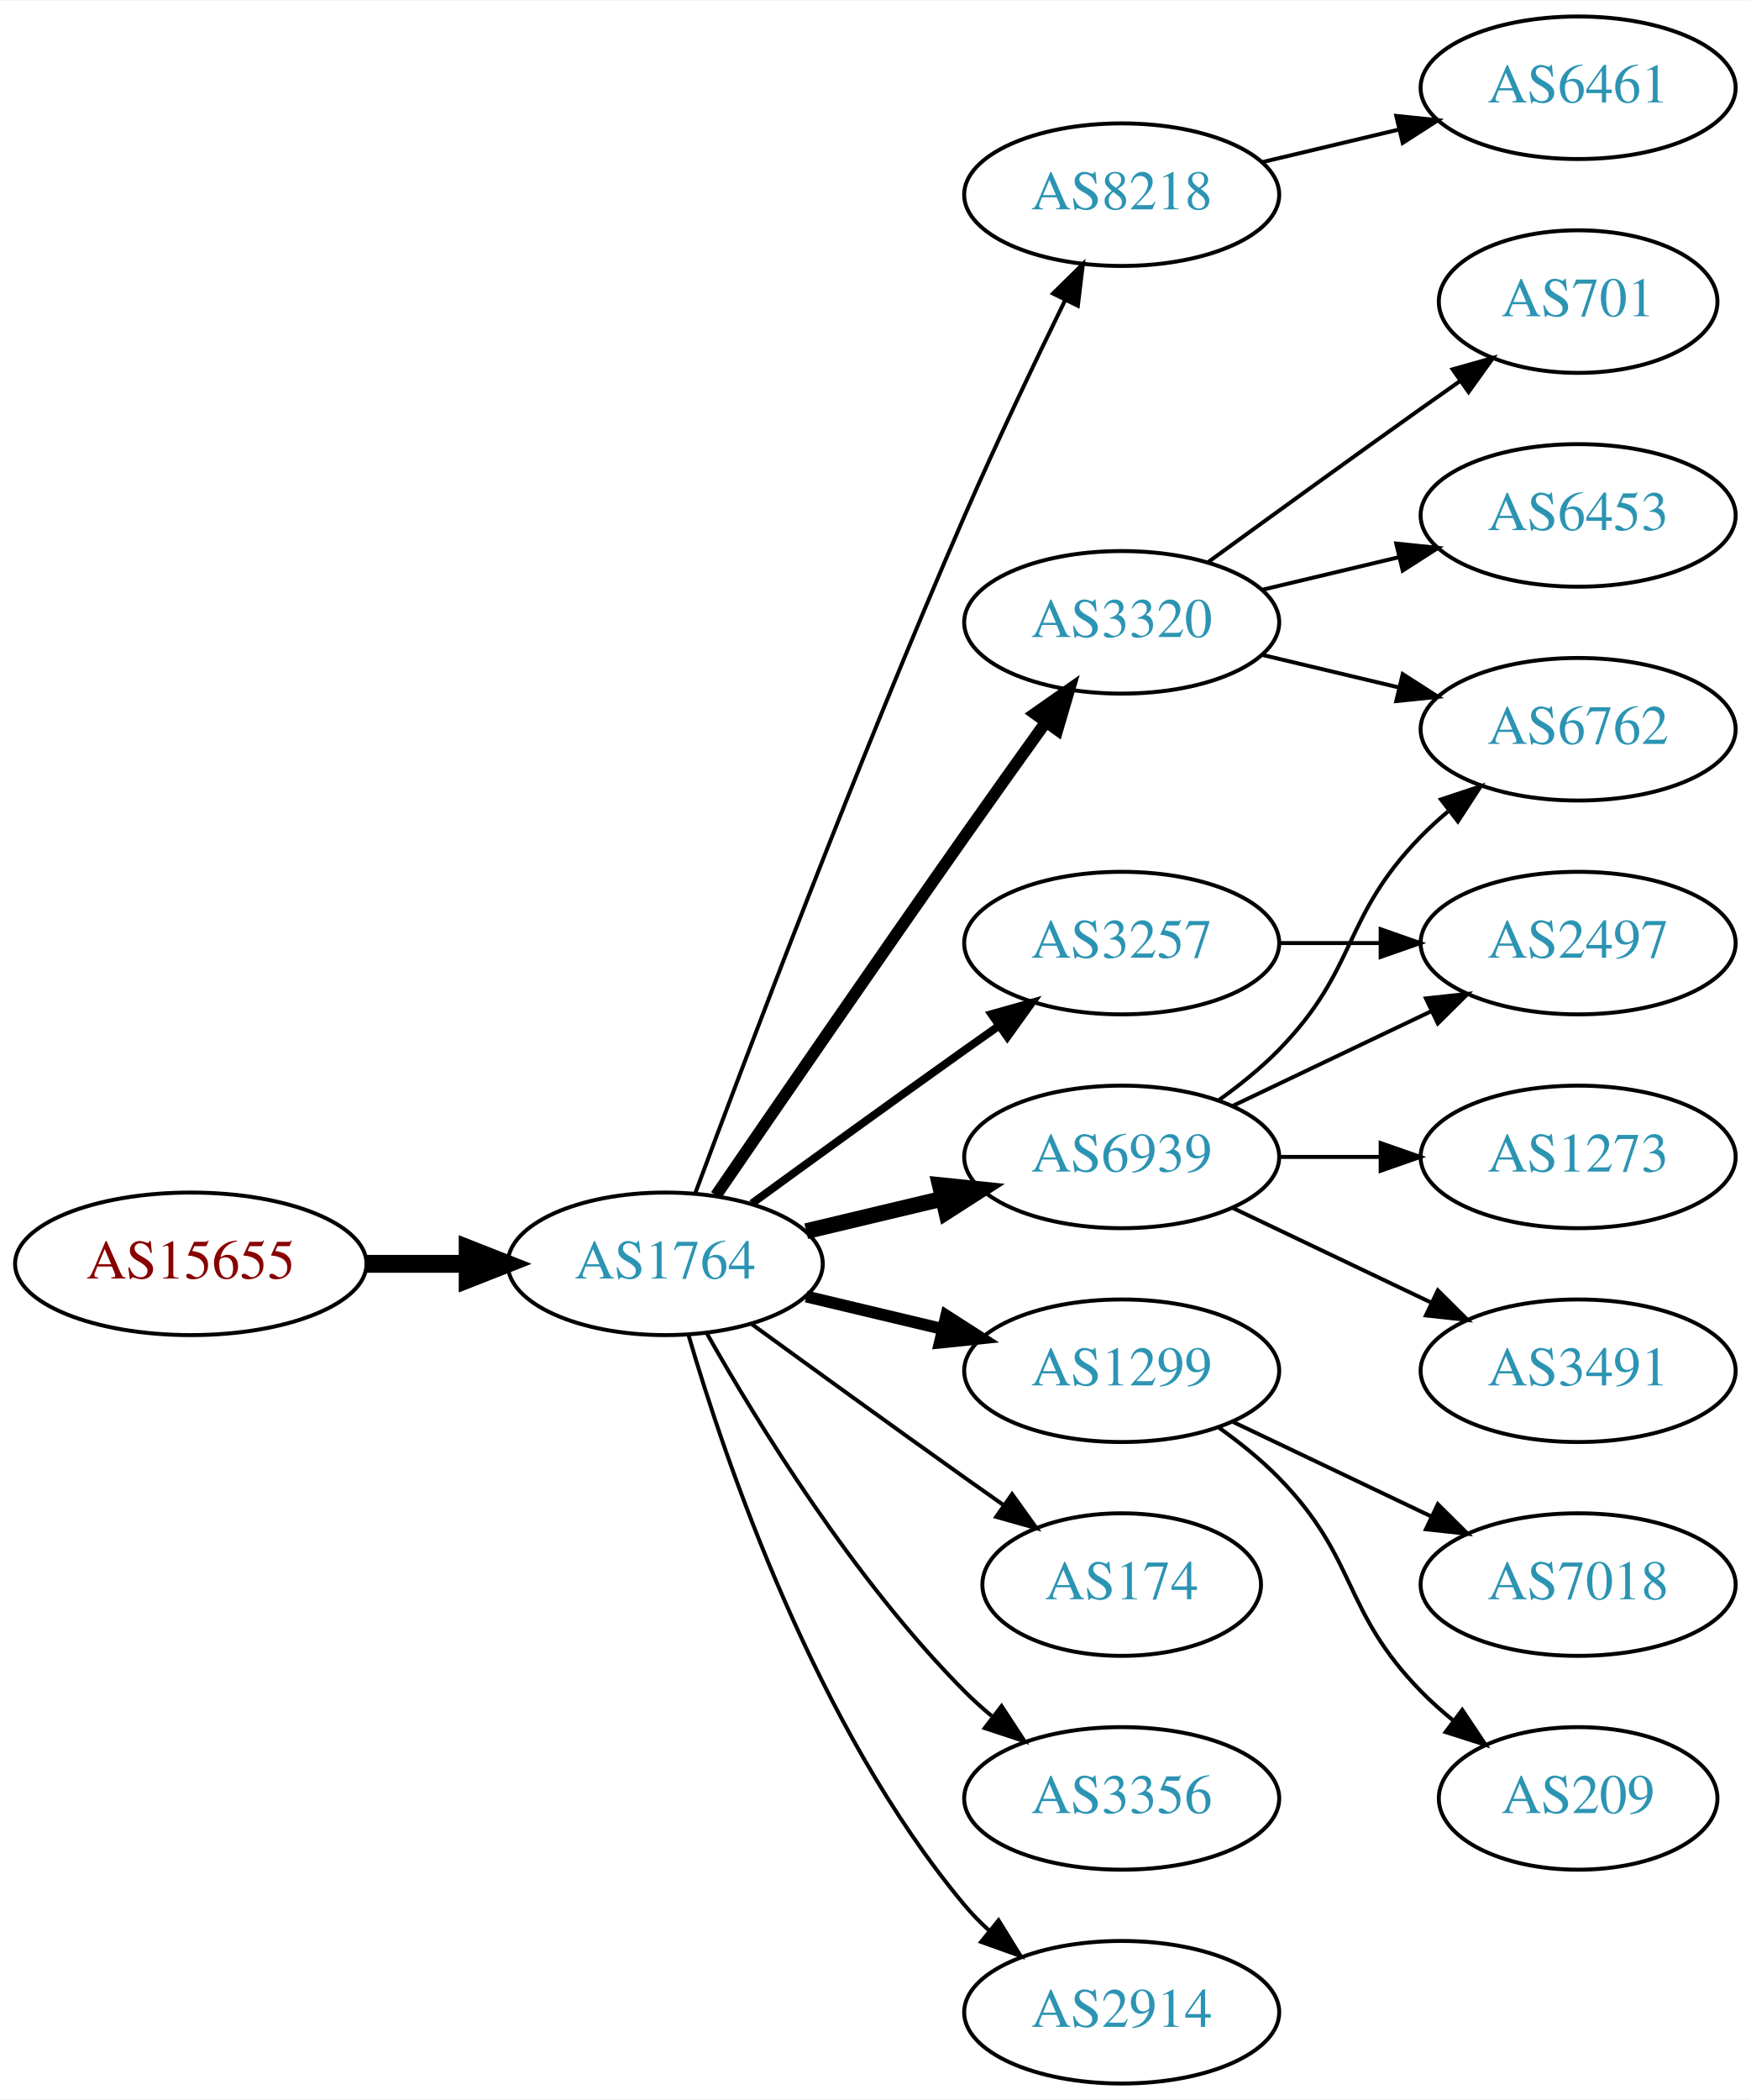
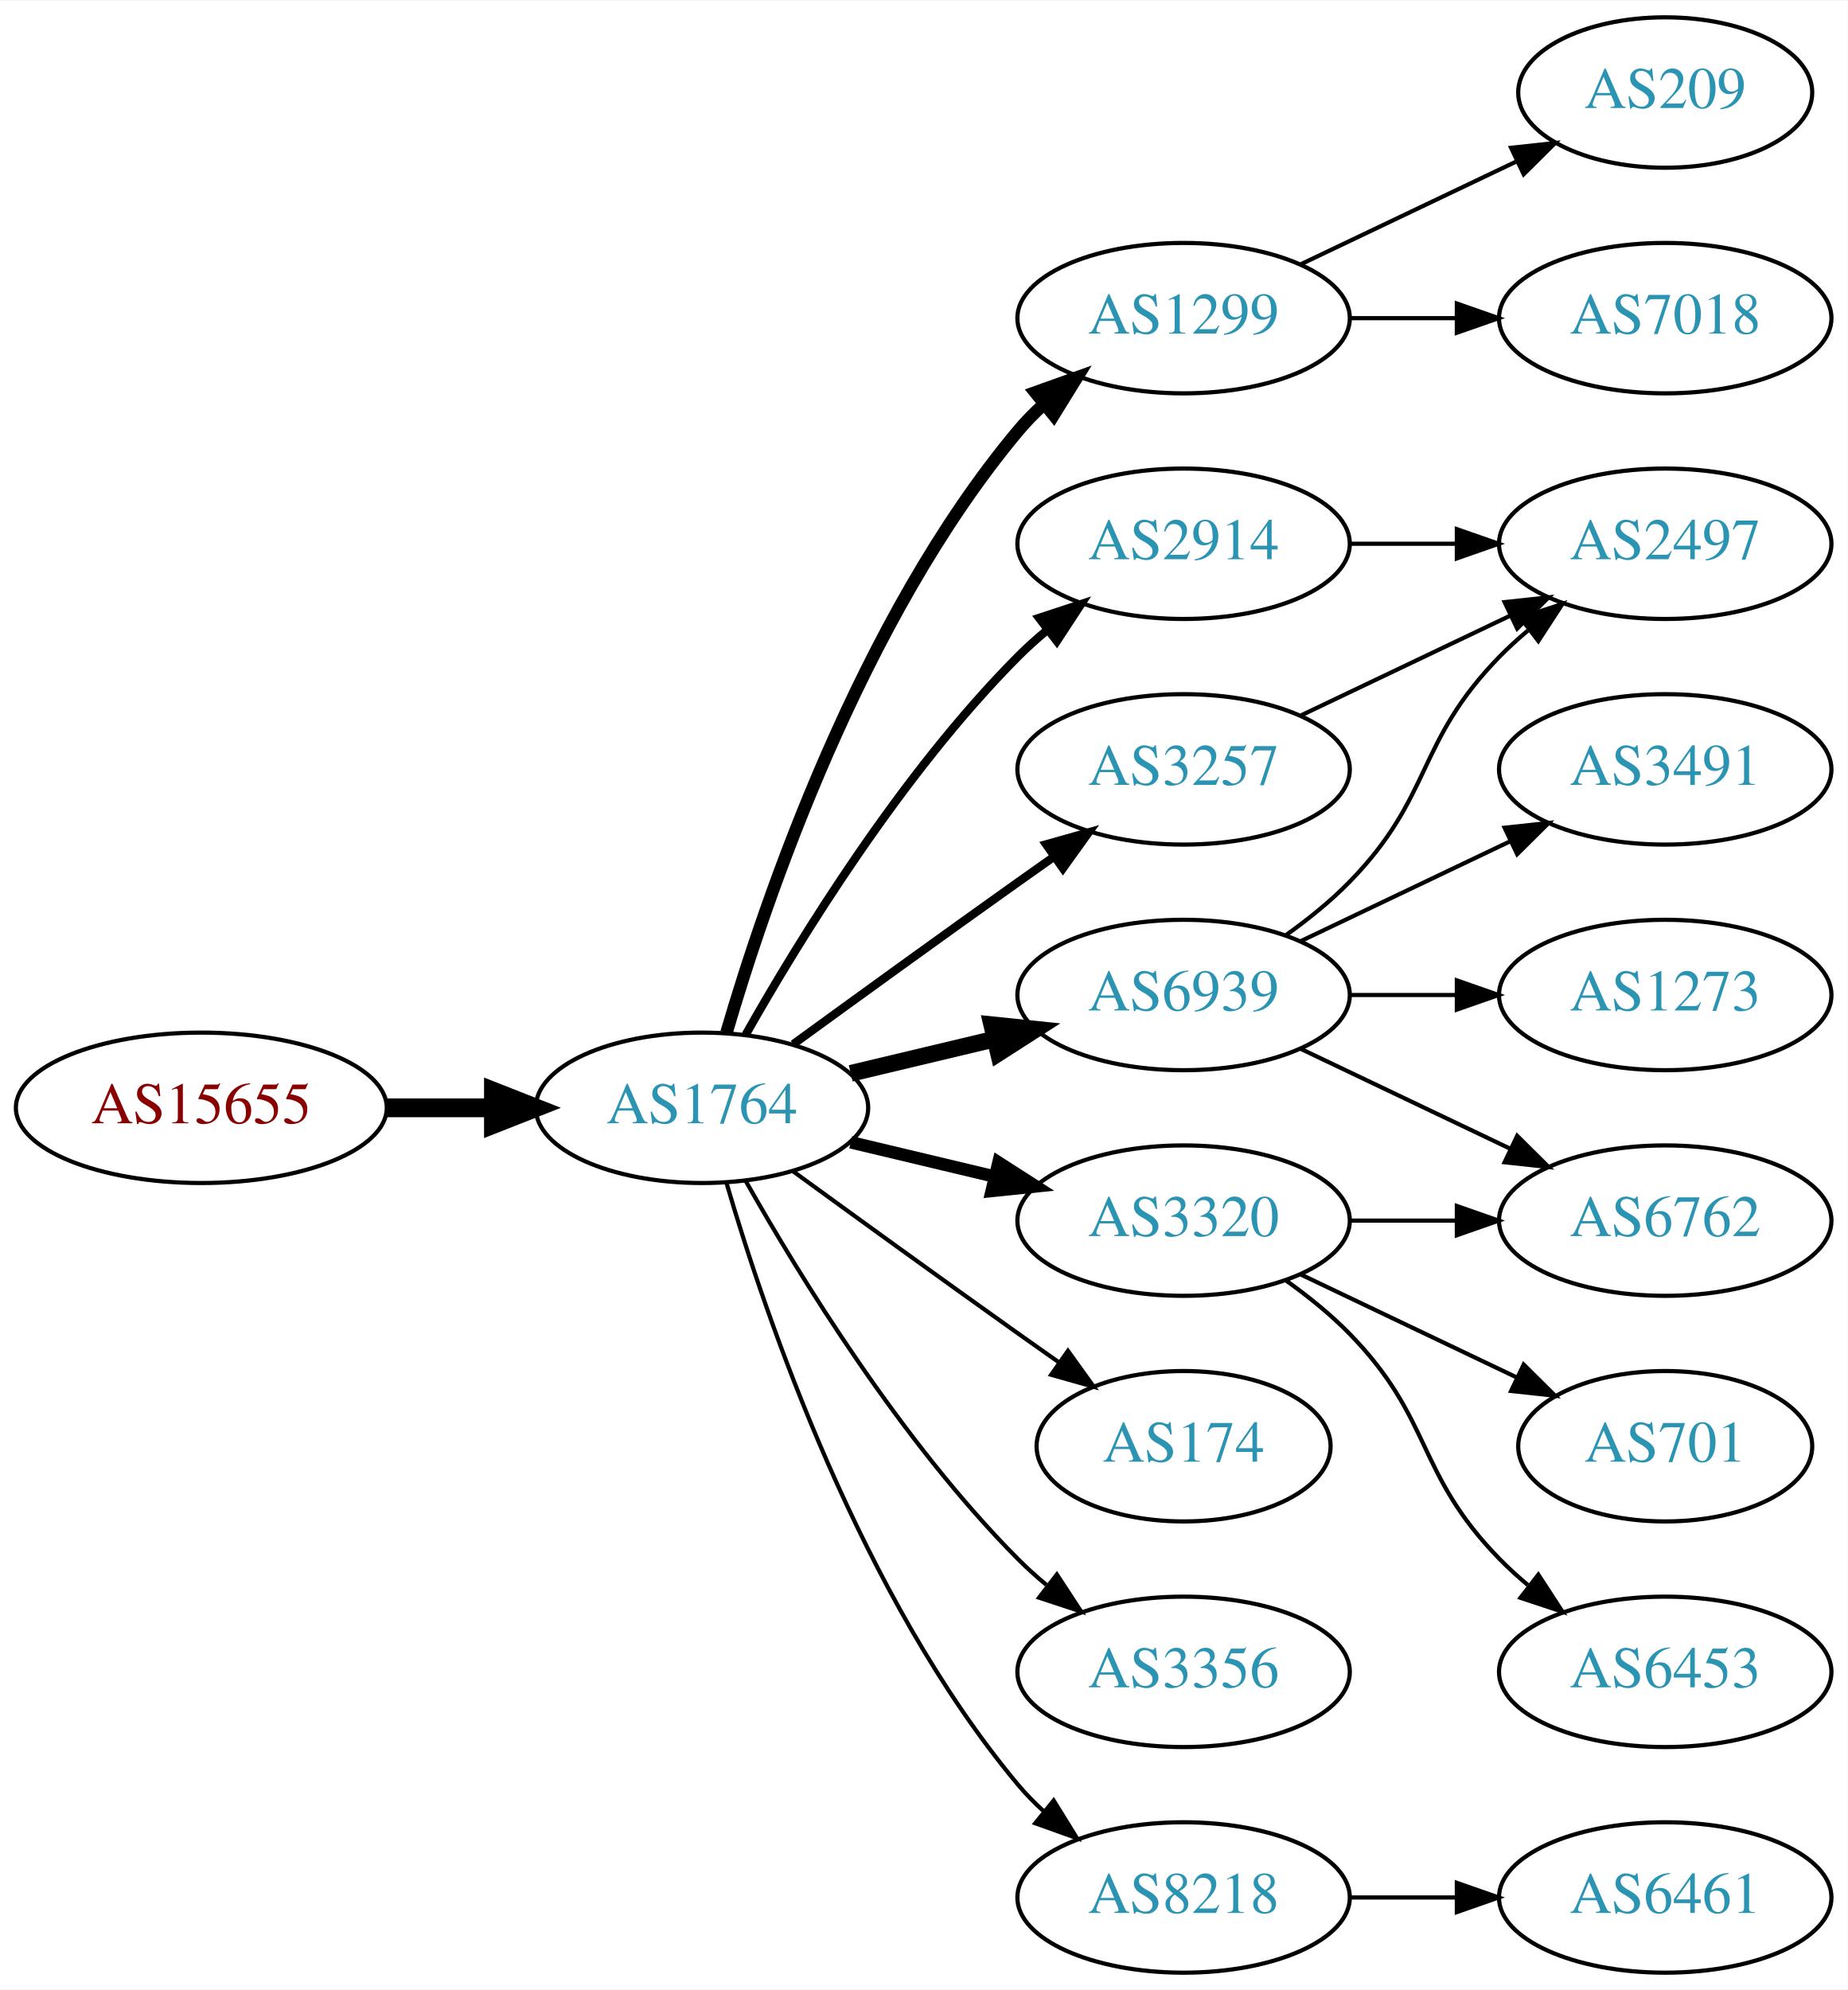
- <svg xmlns="http://www.w3.org/2000/svg" xmlns:xlink="http://www.w3.org/1999/xlink" width="442pt" height="530pt" viewBox="0.00 0.00 442.27 530.00">
-   <g id="graph0" class="graph" transform="scale(1 1) rotate(0) translate(4 526)">
-     <polygon fill="white" stroke="none" points="-4,4 -4,-526 438.271,-526 438.271,4 -4,4" />
+ <svg xmlns="http://www.w3.org/2000/svg" xmlns:xlink="http://www.w3.org/1999/xlink" width="442pt" height="476pt" viewBox="0.00 0.00 442.27 476.00">
+   <g id="graph0" class="graph" transform="scale(1 1) rotate(0) translate(4 472)">
+     <polygon fill="white" stroke="none" points="-4,4 -4,-472 438.271,-472 438.271,4 -4,4" />
    <g id="node1" class="node">
      <g id="a_node1">
        <a xlink:href="/asn/15655" xlink:title="AS15655 ~ MANZ Solutions GmbH [AT]">
          <ellipse fill="#ffffff" stroke="black" cx="44.196" cy="-207" rx="44.393" ry="18" />
          <text text-anchor="middle" x="44.196" y="-203.3" font-family="Times,serif" font-size="14.00" fill="#880000">AS15655</text>
        </a>
      </g>
    </g>
    <g id="node2" class="node">
      <g id="a_node2">
        <a xlink:href="/asn/1764" xlink:title="AS1764 ~ NEXTLAYER-AS [AT]">
          <ellipse fill="#ffffff" stroke="black" cx="164.039" cy="-207" rx="39.794" ry="18" />
          <text text-anchor="middle" x="164.039" y="-203.3" font-family="Times,serif" font-size="14.00" fill="#2c94b3">AS1764</text>
        </a>
      </g>
    </g>
    <g id="edge1" class="edge">
      <path fill="none" stroke="black" stroke-width="4.5" d="M88.407,-207C96.72,-207 105.482,-207 113.965,-207" />
      <polygon fill="black" stroke="black" stroke-width="4.5" points="114.123,-210.938 124.123,-207 114.123,-203.063 114.123,-210.938" />
    </g>
    <g id="node3" class="node">
      <g id="a_node3">
-         <a xlink:href="/asn/8218" xlink:title="AS8218 ~ legacy Neotelecoms [FR]">
-           <ellipse fill="#ffffff" stroke="black" cx="279.332" cy="-477" rx="39.794" ry="18" />
-           <text text-anchor="middle" x="279.332" y="-473.3" font-family="Times,serif" font-size="14.00" fill="#2c94b3">AS8218</text>
+         <a xlink:href="/asn/1299" xlink:title="AS1299 ~ Telia Carrier [EU]">
+           <ellipse fill="#ffffff" stroke="black" cx="279.332" cy="-396" rx="39.794" ry="18" />
+           <text text-anchor="middle" x="279.332" y="-392.3" font-family="Times,serif" font-size="14.00" fill="#2c94b3">AS1299</text>
        </a>
      </g>
    </g>
    <g id="edge2" class="edge">
-       <path fill="none" stroke="black" d="M171.632,-224.887C184.176,-258.636 212.644,-333.896 239.685,-396 247.669,-414.337 257.363,-434.649 265.044,-450.346" />
-       <polygon fill="black" stroke="black" points="261.976,-452.039 269.534,-459.464 268.257,-448.947 261.976,-452.039" />
+       <path fill="none" stroke="black" stroke-width="3" d="M169.913,-225.002C179.227,-256.844 202.043,-323.981 239.685,-369 241.555,-371.237 243.654,-373.374 245.88,-375.396" />
+       <polygon fill="black" stroke="black" stroke-width="3" points="243.823,-378.234 253.799,-381.804 248.227,-372.793 243.823,-378.234" />
    </g>
    <g id="node4" class="node">
      <g id="a_node4">
-         <a xlink:href="/asn/3320" xlink:title="AS3320 ~ DTAG [DE]">
-           <ellipse fill="#ffffff" stroke="black" cx="279.332" cy="-369" rx="39.794" ry="18" />
-           <text text-anchor="middle" x="279.332" y="-365.3" font-family="Times,serif" font-size="14.00" fill="#2c94b3">AS3320</text>
+         <a xlink:href="/asn/6939" xlink:title="AS6939 ~ Hurricane Electric LLC [US]">
+           <ellipse fill="#ffffff" stroke="black" cx="279.332" cy="-234" rx="39.794" ry="18" />
+           <text text-anchor="middle" x="279.332" y="-230.3" font-family="Times,serif" font-size="14.00" fill="#2c94b3">AS6939</text>
        </a>
      </g>
    </g>
    <g id="edge3" class="edge">
-       <path fill="none" stroke="black" stroke-width="3" d="M176.846,-224.269C191.489,-245.642 217.262,-283.12 239.685,-315 246.32,-324.433 253.67,-334.739 260.164,-343.795" />
-       <polygon fill="black" stroke="black" stroke-width="3" points="257.399,-345.946 266.076,-352.026 263.085,-341.862 257.399,-345.946" />
+       <path fill="none" stroke="black" stroke-width="4" d="M199.646,-215.248C210.517,-217.838 222.671,-220.735 234.114,-223.462" />
+       <polygon fill="black" stroke="black" stroke-width="4" points="233.397,-226.889 243.936,-225.803 235.02,-220.08 233.397,-226.889" />
    </g>
    <g id="node5" class="node">
      <g id="a_node5">
-         <a xlink:href="/asn/1299" xlink:title="AS1299 ~ Telia Carrier [EU]">
+         <a xlink:href="/asn/3320" xlink:title="AS3320 ~ DTAG [DE]">
          <ellipse fill="#ffffff" stroke="black" cx="279.332" cy="-180" rx="39.794" ry="18" />
-           <text text-anchor="middle" x="279.332" y="-176.3" font-family="Times,serif" font-size="14.00" fill="#2c94b3">AS1299</text>
+           <text text-anchor="middle" x="279.332" y="-176.3" font-family="Times,serif" font-size="14.00" fill="#2c94b3">AS3320</text>
        </a>
      </g>
    </g>
    <g id="edge4" class="edge">
      <path fill="none" stroke="black" stroke-width="3" d="M199.646,-198.752C210.517,-196.162 222.671,-193.265 234.114,-190.538" />
      <polygon fill="black" stroke="black" stroke-width="3" points="235.02,-193.92 243.936,-188.197 233.397,-187.111 235.02,-193.92" />
    </g>
    <g id="node6" class="node">
      <g id="a_node6">
+         <a xlink:href="/asn/2914" xlink:title="AS2914 ~ NTT America, Inc. [US]">
+           <ellipse fill="#ffffff" stroke="black" cx="279.332" cy="-342" rx="39.794" ry="18" />
+           <text text-anchor="middle" x="279.332" y="-338.3" font-family="Times,serif" font-size="14.00" fill="#2c94b3">AS2914</text>
+         </a>
+       </g>
+     </g>
+     <g id="edge5" class="edge">
+       <path fill="none" stroke="black" stroke-width="2" d="M174.498,-224.49C187.28,-247.096 211.712,-286.886 239.685,-315 241.796,-317.121 244.092,-319.188 246.477,-321.171" />
+       <polygon fill="black" stroke="black" stroke-width="2" points="244.73,-324.242 254.793,-327.556 248.993,-318.69 244.73,-324.242" />
+     </g>
+     <g id="node7" class="node">
+       <g id="a_node7">
        <a xlink:href="/asn/3257" xlink:title="AS3257 ~ GTT [DE]">
          <ellipse fill="#ffffff" stroke="black" cx="279.332" cy="-288" rx="39.794" ry="18" />
          <text text-anchor="middle" x="279.332" y="-284.3" font-family="Times,serif" font-size="14.00" fill="#2c94b3">AS3257</text>
        </a>
      </g>
    </g>
-     <g id="edge5" class="edge">
+     <g id="edge6" class="edge">
      <path fill="none" stroke="black" stroke-width="2" d="M185.887,-222.222C200.821,-233.091 221.435,-248.025 239.685,-261 242.506,-263.005 245.449,-265.085 248.397,-267.159" />
      <polygon fill="black" stroke="black" stroke-width="2" points="246.424,-270.05 256.621,-272.926 250.443,-264.319 246.424,-270.05" />
-     </g>
-     <g id="node7" class="node">
-       <g id="a_node7">
-         <a xlink:href="/asn/6939" xlink:title="AS6939 ~ Hurricane Electric LLC [US]">
-           <ellipse fill="#ffffff" stroke="black" cx="279.332" cy="-234" rx="39.794" ry="18" />
-           <text text-anchor="middle" x="279.332" y="-230.3" font-family="Times,serif" font-size="14.00" fill="#2c94b3">AS6939</text>
-         </a>
-       </g>
-     </g>
-     <g id="edge6" class="edge">
-       <path fill="none" stroke="black" stroke-width="4" d="M199.646,-215.248C210.517,-217.838 222.671,-220.735 234.114,-223.462" />
-       <polygon fill="black" stroke="black" stroke-width="4" points="233.397,-226.889 243.936,-225.803 235.02,-220.08 233.397,-226.889" />
    </g>
    <g id="node8" class="node">
      <g id="a_node8">
        <a xlink:href="/asn/174" xlink:title="AS174 ~ Cogent Communications [US]">
          <ellipse fill="#ffffff" stroke="black" cx="279.332" cy="-126" rx="35.194" ry="18" />
          <text text-anchor="middle" x="279.332" y="-122.3" font-family="Times,serif" font-size="14.00" fill="#2c94b3">AS174</text>
        </a>
      </g>
    </g>
    <g id="edge7" class="edge">
      <path fill="none" stroke="black" d="M185.887,-191.778C200.821,-180.909 221.435,-165.975 239.685,-153 242.895,-150.718 246.264,-148.339 249.619,-145.982" />
      <polygon fill="black" stroke="black" points="251.647,-148.834 257.83,-140.23 247.631,-143.101 251.647,-148.834" />
    </g>
    <g id="node9" class="node">
      <g id="a_node9">
        <a xlink:href="/asn/3356" xlink:title="AS3356 ~ Level 3 Parent, LLC [US]">
          <ellipse fill="#ffffff" stroke="black" cx="279.332" cy="-72" rx="39.794" ry="18" />
          <text text-anchor="middle" x="279.332" y="-68.3" font-family="Times,serif" font-size="14.00" fill="#2c94b3">AS3356</text>
        </a>
      </g>
    </g>
    <g id="edge8" class="edge">
      <path fill="none" stroke="black" d="M174.498,-189.51C187.28,-166.904 211.712,-127.114 239.685,-99 241.796,-96.879 244.092,-94.812 246.477,-92.829" />
      <polygon fill="black" stroke="black" points="248.993,-95.31 254.793,-86.444 244.73,-89.758 248.993,-95.31" />
    </g>
    <g id="node10" class="node">
      <g id="a_node10">
-         <a xlink:href="/asn/2914" xlink:title="AS2914 ~ NTT America, Inc. [US]">
+         <a xlink:href="/asn/8218" xlink:title="AS8218 ~ legacy Neotelecoms [FR]">
          <ellipse fill="#ffffff" stroke="black" cx="279.332" cy="-18" rx="39.794" ry="18" />
-           <text text-anchor="middle" x="279.332" y="-14.3" font-family="Times,serif" font-size="14.00" fill="#2c94b3">AS2914</text>
+           <text text-anchor="middle" x="279.332" y="-14.3" font-family="Times,serif" font-size="14.00" fill="#2c94b3">AS8218</text>
        </a>
      </g>
    </g>
    <g id="edge9" class="edge">
      <path fill="none" stroke="black" d="M169.913,-188.998C179.227,-157.156 202.043,-90.019 239.685,-45 241.555,-42.763 243.654,-40.626 245.88,-38.604" />
      <polygon fill="black" stroke="black" points="248.227,-41.208 253.799,-32.196 243.823,-35.766 248.227,-41.208" />
    </g>
+     <g id="node15" class="node">
+       <g id="a_node15">
+         <a xlink:href="/asn/209" xlink:title="AS209 ~ CenturyLink Communications, LLC [US]">
+           <ellipse fill="#ffffff" stroke="black" cx="394.625" cy="-450" rx="35.194" ry="18" />
+           <text text-anchor="middle" x="394.625" y="-446.3" font-family="Times,serif" font-size="14.00" fill="#2c94b3">AS209</text>
+         </a>
+       </g>
+     </g>
+     <g id="edge14" class="edge">
+       <path fill="none" stroke="black" d="M307.468,-408.934C322.9,-416.29 342.385,-425.577 358.92,-433.459" />
+       <polygon fill="black" stroke="black" points="357.729,-436.768 368.262,-437.911 360.741,-430.449 357.729,-436.768" />
+     </g>
+     <g id="node16" class="node">
+       <g id="a_node16">
+         <a xlink:href="/asn/7018" xlink:title="AS7018 ~ AT&amp;T Services, Inc. [US]">
+           <ellipse fill="#ffffff" stroke="black" cx="394.625" cy="-396" rx="39.794" ry="18" />
+           <text text-anchor="middle" x="394.625" y="-392.3" font-family="Times,serif" font-size="14.00" fill="#2c94b3">AS7018</text>
+         </a>
+       </g>
+     </g>
+     <g id="edge15" class="edge">
+       <path fill="none" stroke="black" d="M319.004,-396C327.207,-396 335.971,-396 344.503,-396" />
+       <polygon fill="black" stroke="black" points="344.742,-399.5 354.742,-396 344.742,-392.5 344.742,-399.5" />
+     </g>
    <g id="node11" class="node">
      <g id="a_node11">
-         <a xlink:href="/asn/6461" xlink:title="AS6461 ~ Zayo Bandwidth [US]">
-           <ellipse fill="#ffffff" stroke="black" cx="394.625" cy="-504" rx="39.794" ry="18" />
-           <text text-anchor="middle" x="394.625" y="-500.3" font-family="Times,serif" font-size="14.00" fill="#2c94b3">AS6461</text>
+         <a xlink:href="/asn/3491" xlink:title="AS3491 ~ PCCW Global, Inc. [US]">
+           <ellipse fill="#ffffff" stroke="black" cx="394.625" cy="-288" rx="39.794" ry="18" />
+           <text text-anchor="middle" x="394.625" y="-284.3" font-family="Times,serif" font-size="14.00" fill="#2c94b3">AS3491</text>
        </a>
      </g>
    </g>
    <g id="edge10" class="edge">
-       <path fill="none" stroke="black" d="M314.939,-485.248C325.81,-487.838 337.964,-490.735 349.407,-493.462" />
-       <polygon fill="black" stroke="black" points="348.69,-496.889 359.229,-495.803 350.313,-490.08 348.69,-496.889" />
+       <path fill="none" stroke="black" d="M307.468,-246.934C322.462,-254.081 341.283,-263.052 357.506,-270.785" />
+       <polygon fill="black" stroke="black" points="356.177,-274.028 366.71,-275.171 359.188,-267.709 356.177,-274.028" />
    </g>
    <g id="node12" class="node">
      <g id="a_node12">
-         <a xlink:href="/asn/6453" xlink:title="AS6453 ~ TATA COMMUNICATIONS (AMERICA) INC [US]">
-           <ellipse fill="#ffffff" stroke="black" cx="394.625" cy="-396" rx="39.794" ry="18" />
-           <text text-anchor="middle" x="394.625" y="-392.3" font-family="Times,serif" font-size="14.00" fill="#2c94b3">AS6453</text>
+         <a xlink:href="/asn/2497" xlink:title="AS2497 ~ Internet Initiative Japan Inc. [JP]">
+           <ellipse fill="#ffffff" stroke="black" cx="394.625" cy="-342" rx="39.794" ry="18" />
+           <text text-anchor="middle" x="394.625" y="-338.3" font-family="Times,serif" font-size="14.00" fill="#2c94b3">AS2497</text>
        </a>
      </g>
    </g>
    <g id="edge11" class="edge">
-       <path fill="none" stroke="black" d="M314.939,-377.248C325.81,-379.838 337.964,-382.735 349.407,-385.462" />
-       <polygon fill="black" stroke="black" points="348.69,-388.889 359.229,-387.803 350.313,-382.08 348.69,-388.889" />
+       <path fill="none" stroke="black" d="M303.926,-248.389C309.182,-252.148 314.513,-256.437 318.978,-261 339.151,-281.617 334.806,-294.383 354.978,-315 357.071,-317.139 359.354,-319.218 361.731,-321.21" />
+       <polygon fill="black" stroke="black" points="359.974,-324.275 370.031,-327.611 364.249,-318.732 359.974,-324.275" />
    </g>
    <g id="node13" class="node">
      <g id="a_node13">
        <a xlink:href="/asn/6762" xlink:title="AS6762 ~ TELECOM ITALIA SPARKLE S.p.A. [IT]">
-           <ellipse fill="#ffffff" stroke="black" cx="394.625" cy="-342" rx="39.794" ry="18" />
-           <text text-anchor="middle" x="394.625" y="-338.3" font-family="Times,serif" font-size="14.00" fill="#2c94b3">AS6762</text>
+           <ellipse fill="#ffffff" stroke="black" cx="394.625" cy="-180" rx="39.794" ry="18" />
+           <text text-anchor="middle" x="394.625" y="-176.3" font-family="Times,serif" font-size="14.00" fill="#2c94b3">AS6762</text>
        </a>
      </g>
    </g>
    <g id="edge12" class="edge">
-       <path fill="none" stroke="black" d="M314.939,-360.752C325.81,-358.162 337.964,-355.265 349.407,-352.538" />
-       <polygon fill="black" stroke="black" points="350.313,-355.92 359.229,-350.197 348.69,-349.111 350.313,-355.92" />
+       <path fill="none" stroke="black" d="M307.468,-221.066C322.462,-213.919 341.283,-204.948 357.506,-197.215" />
+       <polygon fill="black" stroke="black" points="359.188,-200.291 366.71,-192.829 356.177,-193.972 359.188,-200.291" />
    </g>
    <g id="node14" class="node">
      <g id="a_node14">
-         <a xlink:href="/asn/701" xlink:title="AS701 ~ UUNET [US]">
-           <ellipse fill="#ffffff" stroke="black" cx="394.625" cy="-450" rx="35.194" ry="18" />
-           <text text-anchor="middle" x="394.625" y="-446.3" font-family="Times,serif" font-size="14.00" fill="#2c94b3">AS701</text>
-         </a>
-       </g>
-     </g>
-     <g id="edge13" class="edge">
-       <path fill="none" stroke="black" d="M301.18,-384.222C316.114,-395.091 336.727,-410.025 354.978,-423 358.188,-425.282 361.557,-427.661 364.912,-430.018" />
-       <polygon fill="black" stroke="black" points="362.924,-432.899 373.123,-435.77 366.94,-427.166 362.924,-432.899" />
-     </g>
-     <g id="node15" class="node">
-       <g id="a_node15">
-         <a xlink:href="/asn/209" xlink:title="AS209 ~ CenturyLink Communications, LLC [US]">
-           <ellipse fill="#ffffff" stroke="black" cx="394.625" cy="-72" rx="35.194" ry="18" />
-           <text text-anchor="middle" x="394.625" y="-68.3" font-family="Times,serif" font-size="14.00" fill="#2c94b3">AS209</text>
-         </a>
-       </g>
-     </g>
-     <g id="edge14" class="edge">
-       <path fill="none" stroke="black" d="M303.926,-165.611C309.182,-161.852 314.513,-157.563 318.978,-153 339.151,-132.383 334.806,-119.617 354.978,-99 357.457,-96.466 360.204,-94.017 363.056,-91.696" />
-       <polygon fill="black" stroke="black" points="365.359,-94.343 371.242,-85.532 361.148,-88.752 365.359,-94.343" />
-     </g>
-     <g id="node16" class="node">
-       <g id="a_node16">
-         <a xlink:href="/asn/7018" xlink:title="AS7018 ~ AT&amp;T Services, Inc. [US]">
-           <ellipse fill="#ffffff" stroke="black" cx="394.625" cy="-126" rx="39.794" ry="18" />
-           <text text-anchor="middle" x="394.625" y="-122.3" font-family="Times,serif" font-size="14.00" fill="#2c94b3">AS7018</text>
-         </a>
-       </g>
-     </g>
-     <g id="edge15" class="edge">
-       <path fill="none" stroke="black" d="M307.468,-167.066C322.462,-159.919 341.283,-150.948 357.506,-143.215" />
-       <polygon fill="black" stroke="black" points="359.188,-146.291 366.71,-138.829 356.177,-139.972 359.188,-146.291" />
-     </g>
-     <g id="node17" class="node">
-       <g id="a_node17">
-         <a xlink:href="/asn/2497" xlink:title="AS2497 ~ Internet Initiative Japan Inc. [JP]">
-           <ellipse fill="#ffffff" stroke="black" cx="394.625" cy="-288" rx="39.794" ry="18" />
-           <text text-anchor="middle" x="394.625" y="-284.3" font-family="Times,serif" font-size="14.00" fill="#2c94b3">AS2497</text>
-         </a>
-       </g>
-     </g>
-     <g id="edge16" class="edge">
-       <path fill="none" stroke="black" d="M319.004,-288C327.207,-288 335.971,-288 344.503,-288" />
-       <polygon fill="black" stroke="black" points="344.742,-291.5 354.742,-288 344.742,-284.5 344.742,-291.5" />
-     </g>
-     <g id="edge20" class="edge">
-       <path fill="none" stroke="black" d="M303.926,-248.389C309.182,-252.148 314.513,-256.437 318.978,-261 339.151,-281.617 334.806,-294.383 354.978,-315 357.071,-317.139 359.354,-319.218 361.731,-321.21" />
-       <polygon fill="black" stroke="black" points="359.974,-324.275 370.031,-327.611 364.249,-318.732 359.974,-324.275" />
-     </g>
-     <g id="edge17" class="edge">
-       <path fill="none" stroke="black" d="M307.468,-246.934C322.462,-254.081 341.283,-263.052 357.506,-270.785" />
-       <polygon fill="black" stroke="black" points="356.177,-274.028 366.71,-275.171 359.188,-267.709 356.177,-274.028" />
-     </g>
-     <g id="node18" class="node">
-       <g id="a_node18">
-         <a xlink:href="/asn/3491" xlink:title="AS3491 ~ PCCW Global, Inc. [US]">
-           <ellipse fill="#ffffff" stroke="black" cx="394.625" cy="-180" rx="39.794" ry="18" />
-           <text text-anchor="middle" x="394.625" y="-176.3" font-family="Times,serif" font-size="14.00" fill="#2c94b3">AS3491</text>
-         </a>
-       </g>
-     </g>
-     <g id="edge18" class="edge">
-       <path fill="none" stroke="black" d="M307.468,-221.066C322.462,-213.919 341.283,-204.948 357.506,-197.215" />
-       <polygon fill="black" stroke="black" points="359.188,-200.291 366.71,-192.829 356.177,-193.972 359.188,-200.291" />
-     </g>
-     <g id="node19" class="node">
-       <g id="a_node19">
        <a xlink:href="/asn/1273" xlink:title="AS1273 ~ Vodafone Group PLC [EU]">
          <ellipse fill="#ffffff" stroke="black" cx="394.625" cy="-234" rx="39.794" ry="18" />
          <text text-anchor="middle" x="394.625" y="-230.3" font-family="Times,serif" font-size="14.00" fill="#2c94b3">AS1273</text>
        </a>
      </g>
    </g>
-     <g id="edge19" class="edge">
+     <g id="edge13" class="edge">
      <path fill="none" stroke="black" d="M319.004,-234C327.207,-234 335.971,-234 344.503,-234" />
      <polygon fill="black" stroke="black" points="344.742,-237.5 354.742,-234 344.742,-230.5 344.742,-237.5" />
    </g>
+     <g id="edge17" class="edge">
+       <path fill="none" stroke="black" d="M319.004,-180C327.207,-180 335.971,-180 344.503,-180" />
+       <polygon fill="black" stroke="black" points="344.742,-183.5 354.742,-180 344.742,-176.5 344.742,-183.5" />
+     </g>
+     <g id="node17" class="node">
+       <g id="a_node17">
+         <a xlink:href="/asn/701" xlink:title="AS701 ~ UUNET [US]">
+           <ellipse fill="#ffffff" stroke="black" cx="394.625" cy="-126" rx="35.194" ry="18" />
+           <text text-anchor="middle" x="394.625" y="-122.3" font-family="Times,serif" font-size="14.00" fill="#2c94b3">AS701</text>
+         </a>
+       </g>
+     </g>
+     <g id="edge16" class="edge">
+       <path fill="none" stroke="black" d="M307.468,-167.066C322.9,-159.71 342.385,-150.423 358.92,-142.541" />
+       <polygon fill="black" stroke="black" points="360.741,-145.551 368.262,-138.089 357.729,-139.232 360.741,-145.551" />
+     </g>
+     <g id="node18" class="node">
+       <g id="a_node18">
+         <a xlink:href="/asn/6453" xlink:title="AS6453 ~ TATA COMMUNICATIONS (AMERICA) INC [US]">
+           <ellipse fill="#ffffff" stroke="black" cx="394.625" cy="-72" rx="39.794" ry="18" />
+           <text text-anchor="middle" x="394.625" y="-68.3" font-family="Times,serif" font-size="14.00" fill="#2c94b3">AS6453</text>
+         </a>
+       </g>
+     </g>
+     <g id="edge18" class="edge">
+       <path fill="none" stroke="black" d="M303.926,-165.611C309.182,-161.852 314.513,-157.563 318.978,-153 339.151,-132.383 334.806,-119.617 354.978,-99 357.071,-96.861 359.354,-94.782 361.731,-92.79" />
+       <polygon fill="black" stroke="black" points="364.249,-95.268 370.031,-86.389 359.974,-89.725 364.249,-95.268" />
+     </g>
+     <g id="edge19" class="edge">
+       <path fill="none" stroke="black" d="M319.004,-342C327.207,-342 335.971,-342 344.503,-342" />
+       <polygon fill="black" stroke="black" points="344.742,-345.5 354.742,-342 344.742,-338.5 344.742,-345.5" />
+     </g>
+     <g id="edge20" class="edge">
+       <path fill="none" stroke="black" d="M307.468,-300.934C322.462,-308.081 341.283,-317.052 357.506,-324.785" />
+       <polygon fill="black" stroke="black" points="356.177,-328.028 366.71,-329.171 359.188,-321.709 356.177,-328.028" />
+     </g>
+     <g id="node19" class="node">
+       <g id="a_node19">
+         <a xlink:href="/asn/6461" xlink:title="AS6461 ~ Zayo Bandwidth [US]">
+           <ellipse fill="#ffffff" stroke="black" cx="394.625" cy="-18" rx="39.794" ry="18" />
+           <text text-anchor="middle" x="394.625" y="-14.3" font-family="Times,serif" font-size="14.00" fill="#2c94b3">AS6461</text>
+         </a>
+       </g>
+     </g>
+     <g id="edge21" class="edge">
+       <path fill="none" stroke="black" d="M319.004,-18C327.207,-18 335.971,-18 344.503,-18" />
+       <polygon fill="black" stroke="black" points="344.742,-21.5 354.742,-18 344.742,-14.5 344.742,-21.5" />
+     </g>
  </g>
</svg>
